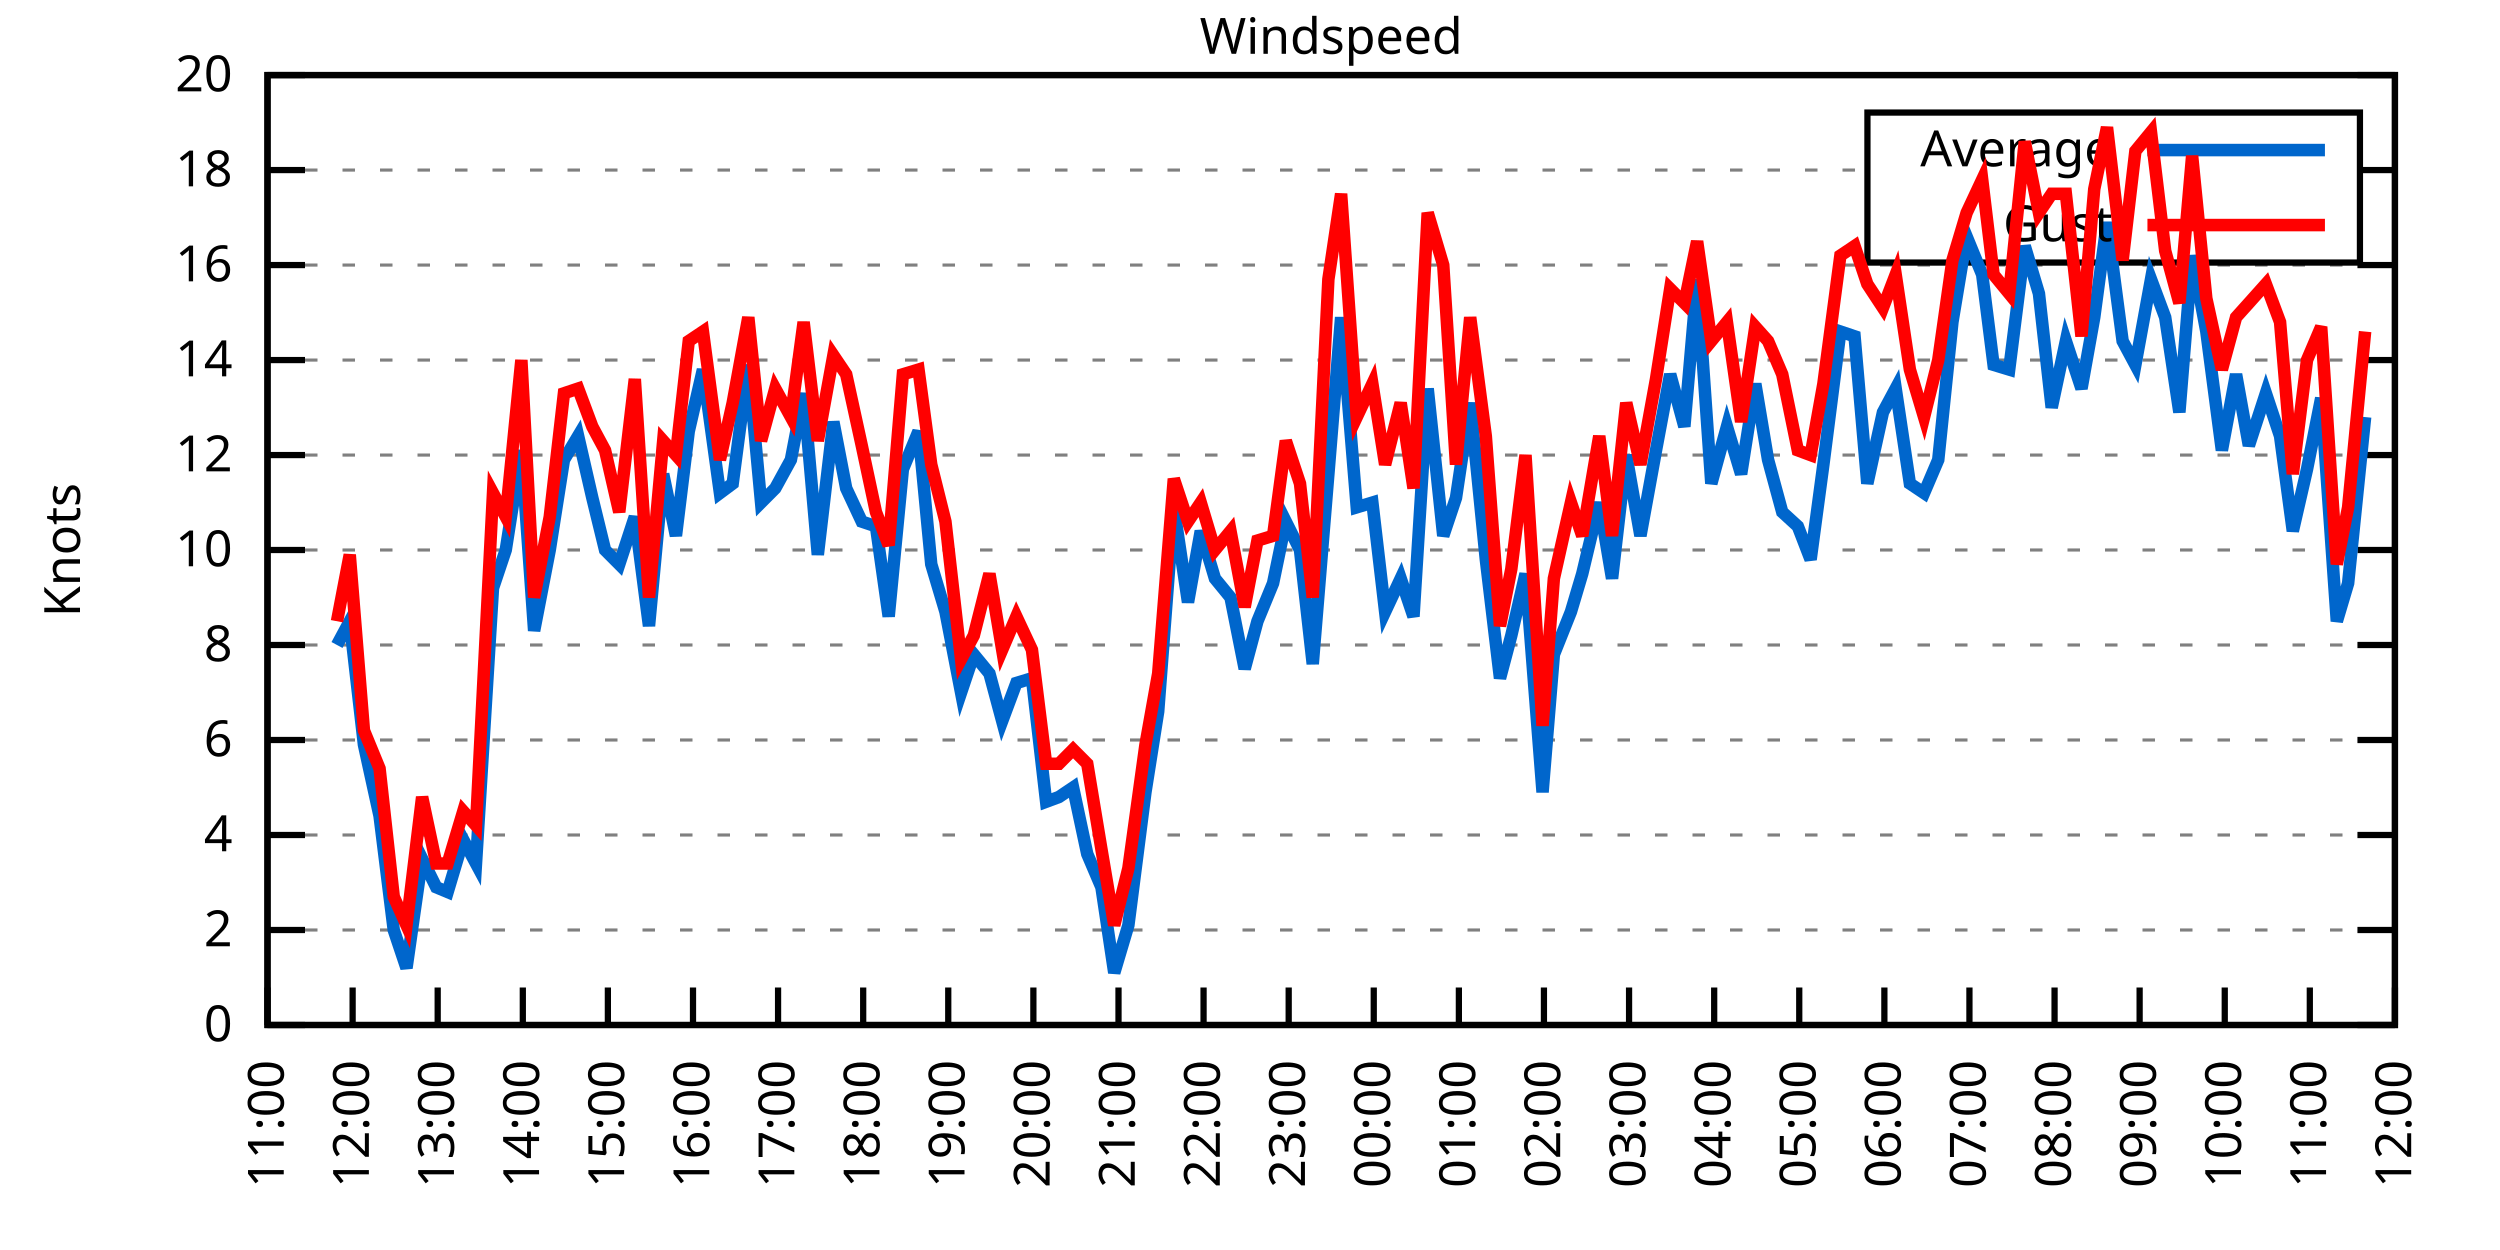
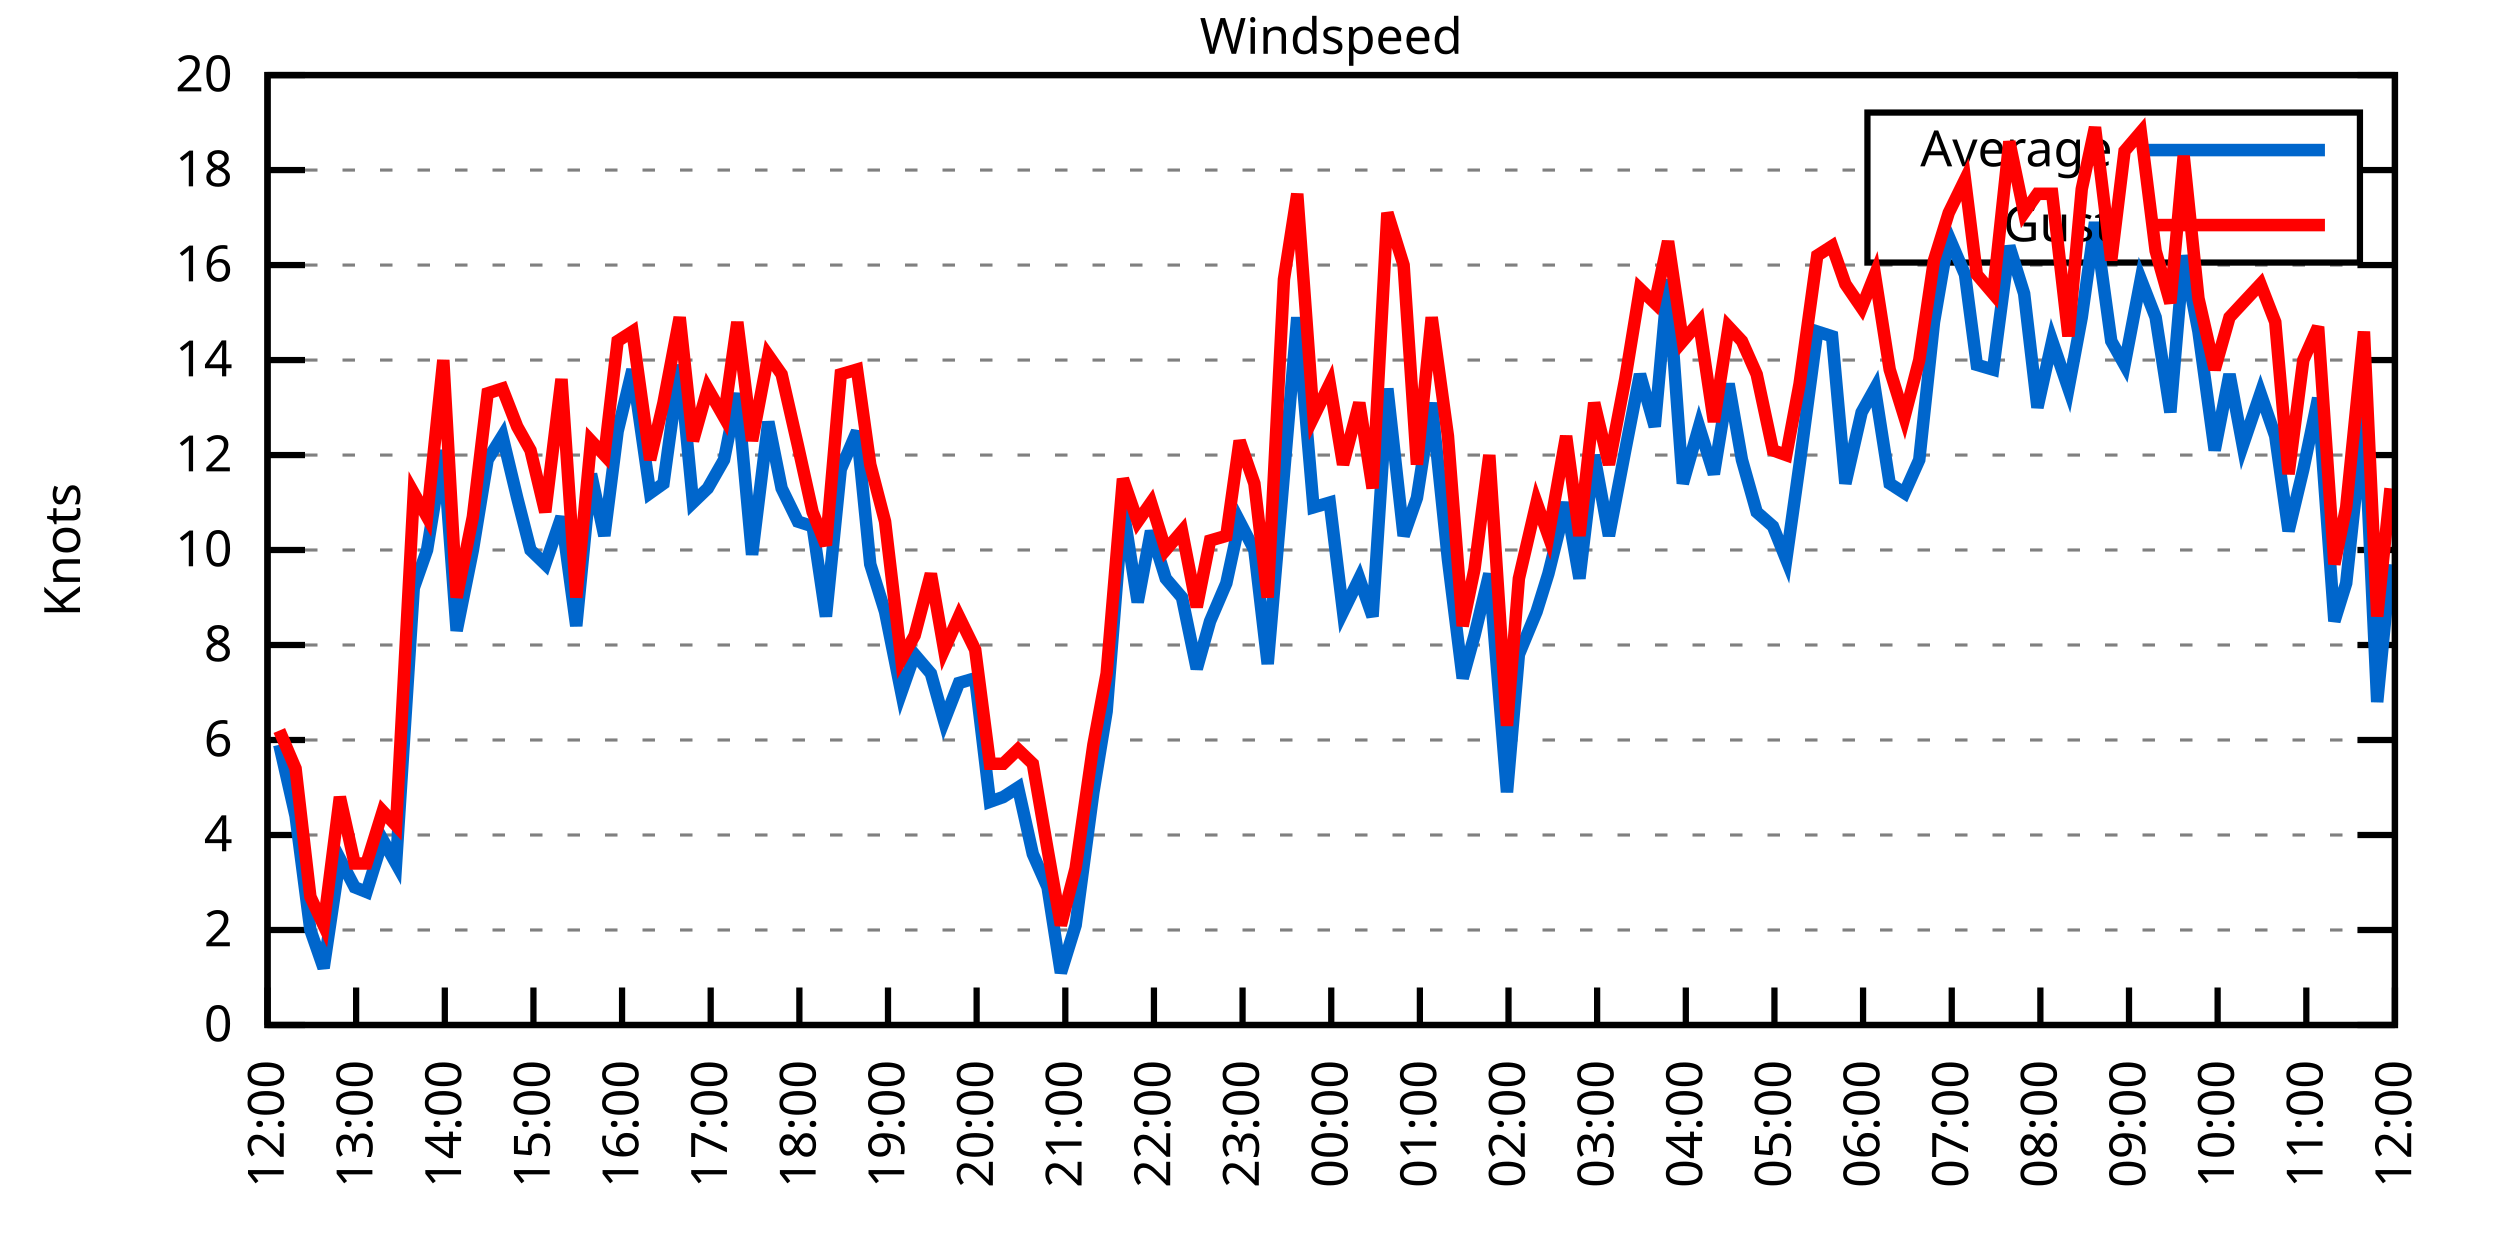
<svg xmlns="http://www.w3.org/2000/svg" xmlns:xlink="http://www.w3.org/1999/xlink" width="400" height="200" viewBox="0 0 400 200">
  <g id="gnuplot_canvas">
    <rect x="0" y="0" width="400" height="200" fill="none" />
    <defs>
      <circle id="gpDot" r="0.5" stroke-width="0.5" stroke="currentColor" />
      <path id="gpPt0" stroke-width="0.333" stroke="currentColor" d="M-1,0 h2 M0,-1 v2" />
      <path id="gpPt1" stroke-width="0.333" stroke="currentColor" d="M-1,-1 L1,1 M1,-1 L-1,1" />
      <path id="gpPt2" stroke-width="0.333" stroke="currentColor" d="M-1,0 L1,0 M0,-1 L0,1 M-1,-1 L1,1 M-1,1 L1,-1" />
      <rect id="gpPt3" stroke-width="0.333" stroke="currentColor" x="-1" y="-1" width="2" height="2" />
      <rect id="gpPt4" stroke-width="0.333" stroke="currentColor" fill="currentColor" x="-1" y="-1" width="2" height="2" />
      <circle id="gpPt5" stroke-width="0.333" stroke="currentColor" cx="0" cy="0" r="1" />
      <use xlink:href="#gpPt5" id="gpPt6" fill="currentColor" stroke="none" />
      <path id="gpPt7" stroke-width="0.333" stroke="currentColor" d="M0,-1.33 L-1.33,0.67 L1.33,0.67 z" />
      <use xlink:href="#gpPt7" id="gpPt8" fill="currentColor" stroke="none" />
      <use xlink:href="#gpPt7" id="gpPt9" stroke="currentColor" transform="rotate(180)" />
      <use xlink:href="#gpPt9" id="gpPt10" fill="currentColor" stroke="none" />
      <use xlink:href="#gpPt3" id="gpPt11" stroke="currentColor" transform="rotate(45)" />
      <use xlink:href="#gpPt11" id="gpPt12" fill="currentColor" stroke="none" />
      <path id="gpPt13" stroke-width="0.333" stroke="currentColor" d="M0,1.330 L1.265,0.411 L0.782,-1.067 L-0.782,-1.076 L-1.265,0.411 z" />
      <use xlink:href="#gpPt13" id="gpPt14" fill="currentColor" stroke="none" />
      <filter id="textbox" filterUnits="objectBoundingBox" x="0" y="0" height="1" width="1">
        <feFlood flood-color="white" flood-opacity="1" result="bgnd" />
        <feComposite in="SourceGraphic" in2="bgnd" operator="atop" />
      </filter>
      <filter id="greybox" filterUnits="objectBoundingBox" x="0" y="0" height="1" width="1">
        <feFlood flood-color="lightgrey" flood-opacity="1" result="grey" />
        <feComposite in="SourceGraphic" in2="grey" operator="atop" />
      </filter>
    </defs>
    <g fill="none" color="white" stroke="currentColor" stroke-width="1.00" stroke-linecap="butt" stroke-linejoin="miter">
</g>
    <g fill="none" color="black" stroke="currentColor" stroke-width="1.00" stroke-linecap="butt" stroke-linejoin="miter">
      <g stroke="none" shape-rendering="crispEdges">
        <polygon fill="rgb(255, 255, 255)" points="42.80,164.00 383.18,164.00 383.18,12.02 42.80,12.02 " />
      </g>
    </g>
    <g fill="none" color="black" stroke="currentColor" stroke-width="1.00" stroke-linecap="butt" stroke-linejoin="miter">
</g>
    <g fill="none" color="black" stroke="black" stroke-width="0.50" stroke-linecap="butt" stroke-linejoin="miter">
</g>
    <g fill="none" color="gray" stroke="currentColor" stroke-width="0.50" stroke-linecap="butt" stroke-linejoin="miter">
      <path stroke="gray" stroke-dasharray="2,4" class="gridline" d="M42.80,164.00 L383.19,164.00  " />
    </g>
    <g fill="none" color="gray" stroke="gray" stroke-width="1.00" stroke-linecap="butt" stroke-linejoin="miter">
</g>
    <g fill="none" color="black" stroke="currentColor" stroke-width="1.00" stroke-linecap="butt" stroke-linejoin="miter">
      <path stroke="black" d="M42.80,164.00 L48.80,164.00 M383.19,164.00 L377.19,164.00  " />
      <g transform="translate(37.20,166.60)" stroke="none" fill="black" font-family="Sans" font-size="8.00" text-anchor="end">
        <text>
          <tspan font-family="Sans"> 0</tspan>
        </text>
      </g>
    </g>
    <g fill="none" color="black" stroke="currentColor" stroke-width="1.00" stroke-linecap="butt" stroke-linejoin="miter">
</g>
    <g fill="none" color="black" stroke="black" stroke-width="0.50" stroke-linecap="butt" stroke-linejoin="miter">
</g>
    <g fill="none" color="gray" stroke="currentColor" stroke-width="0.50" stroke-linecap="butt" stroke-linejoin="miter">
      <path stroke="gray" stroke-dasharray="2,4" class="gridline" d="M42.80,148.80 L383.19,148.80  " />
    </g>
    <g fill="none" color="gray" stroke="gray" stroke-width="1.00" stroke-linecap="butt" stroke-linejoin="miter">
</g>
    <g fill="none" color="black" stroke="currentColor" stroke-width="1.00" stroke-linecap="butt" stroke-linejoin="miter">
      <path stroke="black" d="M42.80,148.80 L48.80,148.80 M383.19,148.80 L377.19,148.80  " />
      <g transform="translate(37.20,151.40)" stroke="none" fill="black" font-family="Sans" font-size="8.00" text-anchor="end">
        <text>
          <tspan font-family="Sans"> 2</tspan>
        </text>
      </g>
    </g>
    <g fill="none" color="black" stroke="currentColor" stroke-width="1.00" stroke-linecap="butt" stroke-linejoin="miter">
</g>
    <g fill="none" color="black" stroke="black" stroke-width="0.50" stroke-linecap="butt" stroke-linejoin="miter">
</g>
    <g fill="none" color="gray" stroke="currentColor" stroke-width="0.50" stroke-linecap="butt" stroke-linejoin="miter">
      <path stroke="gray" stroke-dasharray="2,4" class="gridline" d="M42.80,133.60 L383.19,133.60  " />
    </g>
    <g fill="none" color="gray" stroke="gray" stroke-width="1.00" stroke-linecap="butt" stroke-linejoin="miter">
</g>
    <g fill="none" color="black" stroke="currentColor" stroke-width="1.00" stroke-linecap="butt" stroke-linejoin="miter">
      <path stroke="black" d="M42.80,133.60 L48.80,133.60 M383.19,133.60 L377.19,133.60  " />
      <g transform="translate(37.20,136.20)" stroke="none" fill="black" font-family="Sans" font-size="8.00" text-anchor="end">
        <text>
          <tspan font-family="Sans"> 4</tspan>
        </text>
      </g>
    </g>
    <g fill="none" color="black" stroke="currentColor" stroke-width="1.00" stroke-linecap="butt" stroke-linejoin="miter">
</g>
    <g fill="none" color="black" stroke="black" stroke-width="0.50" stroke-linecap="butt" stroke-linejoin="miter">
</g>
    <g fill="none" color="gray" stroke="currentColor" stroke-width="0.50" stroke-linecap="butt" stroke-linejoin="miter">
      <path stroke="gray" stroke-dasharray="2,4" class="gridline" d="M42.80,118.40 L383.19,118.40  " />
    </g>
    <g fill="none" color="gray" stroke="gray" stroke-width="1.00" stroke-linecap="butt" stroke-linejoin="miter">
</g>
    <g fill="none" color="black" stroke="currentColor" stroke-width="1.00" stroke-linecap="butt" stroke-linejoin="miter">
      <path stroke="black" d="M42.80,118.40 L48.80,118.40 M383.19,118.40 L377.19,118.40  " />
      <g transform="translate(37.20,121.00)" stroke="none" fill="black" font-family="Sans" font-size="8.00" text-anchor="end">
        <text>
          <tspan font-family="Sans"> 6</tspan>
        </text>
      </g>
    </g>
    <g fill="none" color="black" stroke="currentColor" stroke-width="1.00" stroke-linecap="butt" stroke-linejoin="miter">
</g>
    <g fill="none" color="black" stroke="black" stroke-width="0.50" stroke-linecap="butt" stroke-linejoin="miter">
</g>
    <g fill="none" color="gray" stroke="currentColor" stroke-width="0.50" stroke-linecap="butt" stroke-linejoin="miter">
      <path stroke="gray" stroke-dasharray="2,4" class="gridline" d="M42.80,103.20 L383.19,103.20  " />
    </g>
    <g fill="none" color="gray" stroke="gray" stroke-width="1.00" stroke-linecap="butt" stroke-linejoin="miter">
</g>
    <g fill="none" color="black" stroke="currentColor" stroke-width="1.00" stroke-linecap="butt" stroke-linejoin="miter">
      <path stroke="black" d="M42.80,103.20 L48.80,103.20 M383.19,103.20 L377.19,103.20  " />
      <g transform="translate(37.20,105.80)" stroke="none" fill="black" font-family="Sans" font-size="8.00" text-anchor="end">
        <text>
          <tspan font-family="Sans"> 8</tspan>
        </text>
      </g>
    </g>
    <g fill="none" color="black" stroke="currentColor" stroke-width="1.00" stroke-linecap="butt" stroke-linejoin="miter">
</g>
    <g fill="none" color="black" stroke="black" stroke-width="0.50" stroke-linecap="butt" stroke-linejoin="miter">
</g>
    <g fill="none" color="gray" stroke="currentColor" stroke-width="0.50" stroke-linecap="butt" stroke-linejoin="miter">
      <path stroke="gray" stroke-dasharray="2,4" class="gridline" d="M42.80,88.00 L383.19,88.00  " />
    </g>
    <g fill="none" color="gray" stroke="gray" stroke-width="1.00" stroke-linecap="butt" stroke-linejoin="miter">
</g>
    <g fill="none" color="black" stroke="currentColor" stroke-width="1.00" stroke-linecap="butt" stroke-linejoin="miter">
      <path stroke="black" d="M42.80,88.00 L48.80,88.00 M383.19,88.00 L377.19,88.00  " />
      <g transform="translate(37.20,90.60)" stroke="none" fill="black" font-family="Sans" font-size="8.00" text-anchor="end">
        <text>
          <tspan font-family="Sans"> 10</tspan>
        </text>
      </g>
    </g>
    <g fill="none" color="black" stroke="currentColor" stroke-width="1.00" stroke-linecap="butt" stroke-linejoin="miter">
</g>
    <g fill="none" color="black" stroke="black" stroke-width="0.50" stroke-linecap="butt" stroke-linejoin="miter">
</g>
    <g fill="none" color="gray" stroke="currentColor" stroke-width="0.50" stroke-linecap="butt" stroke-linejoin="miter">
      <path stroke="gray" stroke-dasharray="2,4" class="gridline" d="M42.80,72.81 L383.19,72.81  " />
    </g>
    <g fill="none" color="gray" stroke="gray" stroke-width="1.00" stroke-linecap="butt" stroke-linejoin="miter">
</g>
    <g fill="none" color="black" stroke="currentColor" stroke-width="1.00" stroke-linecap="butt" stroke-linejoin="miter">
      <path stroke="black" d="M42.80,72.81 L48.80,72.81 M383.19,72.81 L377.19,72.81  " />
      <g transform="translate(37.20,75.41)" stroke="none" fill="black" font-family="Sans" font-size="8.00" text-anchor="end">
        <text>
          <tspan font-family="Sans"> 12</tspan>
        </text>
      </g>
    </g>
    <g fill="none" color="black" stroke="currentColor" stroke-width="1.00" stroke-linecap="butt" stroke-linejoin="miter">
</g>
    <g fill="none" color="black" stroke="black" stroke-width="0.50" stroke-linecap="butt" stroke-linejoin="miter">
</g>
    <g fill="none" color="gray" stroke="currentColor" stroke-width="0.50" stroke-linecap="butt" stroke-linejoin="miter">
      <path stroke="gray" stroke-dasharray="2,4" class="gridline" d="M42.80,57.61 L383.19,57.61  " />
    </g>
    <g fill="none" color="gray" stroke="gray" stroke-width="1.00" stroke-linecap="butt" stroke-linejoin="miter">
</g>
    <g fill="none" color="black" stroke="currentColor" stroke-width="1.00" stroke-linecap="butt" stroke-linejoin="miter">
      <path stroke="black" d="M42.80,57.61 L48.80,57.61 M383.19,57.61 L377.19,57.61  " />
      <g transform="translate(37.20,60.21)" stroke="none" fill="black" font-family="Sans" font-size="8.00" text-anchor="end">
        <text>
          <tspan font-family="Sans"> 14</tspan>
        </text>
      </g>
    </g>
    <g fill="none" color="black" stroke="currentColor" stroke-width="1.00" stroke-linecap="butt" stroke-linejoin="miter">
</g>
    <g fill="none" color="black" stroke="black" stroke-width="0.50" stroke-linecap="butt" stroke-linejoin="miter">
</g>
    <g fill="none" color="gray" stroke="currentColor" stroke-width="0.50" stroke-linecap="butt" stroke-linejoin="miter">
      <path stroke="gray" stroke-dasharray="2,4" class="gridline" d="M42.80,42.41 L383.19,42.41  " />
    </g>
    <g fill="none" color="gray" stroke="gray" stroke-width="1.00" stroke-linecap="butt" stroke-linejoin="miter">
</g>
    <g fill="none" color="black" stroke="currentColor" stroke-width="1.00" stroke-linecap="butt" stroke-linejoin="miter">
      <path stroke="black" d="M42.80,42.41 L48.80,42.41 M383.19,42.41 L377.19,42.41  " />
      <g transform="translate(37.20,45.01)" stroke="none" fill="black" font-family="Sans" font-size="8.00" text-anchor="end">
        <text>
          <tspan font-family="Sans"> 16</tspan>
        </text>
      </g>
    </g>
    <g fill="none" color="black" stroke="currentColor" stroke-width="1.00" stroke-linecap="butt" stroke-linejoin="miter">
</g>
    <g fill="none" color="black" stroke="black" stroke-width="0.50" stroke-linecap="butt" stroke-linejoin="miter">
</g>
    <g fill="none" color="gray" stroke="currentColor" stroke-width="0.50" stroke-linecap="butt" stroke-linejoin="miter">
      <path stroke="gray" stroke-dasharray="2,4" class="gridline" d="M42.80,27.21 L298.79,27.21 M377.59,27.21 L383.19,27.21  " />
    </g>
    <g fill="none" color="gray" stroke="gray" stroke-width="1.00" stroke-linecap="butt" stroke-linejoin="miter">
</g>
    <g fill="none" color="black" stroke="currentColor" stroke-width="1.00" stroke-linecap="butt" stroke-linejoin="miter">
      <path stroke="black" d="M42.80,27.21 L48.80,27.21 M383.19,27.21 L377.19,27.21  " />
      <g transform="translate(37.20,29.81)" stroke="none" fill="black" font-family="Sans" font-size="8.00" text-anchor="end">
        <text>
          <tspan font-family="Sans"> 18</tspan>
        </text>
      </g>
    </g>
    <g fill="none" color="black" stroke="currentColor" stroke-width="1.00" stroke-linecap="butt" stroke-linejoin="miter">
</g>
    <g fill="none" color="black" stroke="black" stroke-width="0.50" stroke-linecap="butt" stroke-linejoin="miter">
</g>
    <g fill="none" color="gray" stroke="currentColor" stroke-width="0.50" stroke-linecap="butt" stroke-linejoin="miter">
      <path stroke="gray" stroke-dasharray="2,4" class="gridline" d="M42.80,12.01 L383.19,12.01  " />
    </g>
    <g fill="none" color="gray" stroke="gray" stroke-width="1.00" stroke-linecap="butt" stroke-linejoin="miter">
</g>
    <g fill="none" color="black" stroke="currentColor" stroke-width="1.00" stroke-linecap="butt" stroke-linejoin="miter">
      <path stroke="black" d="M42.80,12.01 L48.80,12.01 M383.19,12.01 L377.19,12.01  " />
      <g transform="translate(37.20,14.61)" stroke="none" fill="black" font-family="Sans" font-size="8.00" text-anchor="end">
        <text>
          <tspan font-family="Sans"> 20</tspan>
        </text>
      </g>
    </g>
    <g fill="none" color="black" stroke="currentColor" stroke-width="1.00" stroke-linecap="butt" stroke-linejoin="miter">
      <path stroke="black" d="M42.80,164.00 L42.80,158.00  " />
      <g transform="translate(45.40,169.60) rotate(270.00)" stroke="none" fill="black" font-family="Sans" font-size="8.00" text-anchor="end">
        <text>
-           <tspan font-family="Sans">11:00</tspan>
-         </text>
-       </g>
-     </g>
-     <g fill="none" color="black" stroke="currentColor" stroke-width="1.00" stroke-linecap="butt" stroke-linejoin="miter">
-       <path stroke="black" d="M56.42,164.00 L56.42,158.00  " />
-       <g transform="translate(59.02,169.60) rotate(270.00)" stroke="none" fill="black" font-family="Sans" font-size="8.00" text-anchor="end">
-         <text>
          <tspan font-family="Sans">12:00</tspan>
        </text>
      </g>
    </g>
    <g fill="none" color="black" stroke="currentColor" stroke-width="1.00" stroke-linecap="butt" stroke-linejoin="miter">
-       <path stroke="black" d="M70.03,164.00 L70.03,158.00  " />
-       <g transform="translate(72.63,169.60) rotate(270.00)" stroke="none" fill="black" font-family="Sans" font-size="8.00" text-anchor="end">
+       <path stroke="black" d="M56.98,164.00 L56.98,158.00  " />
+       <g transform="translate(59.58,169.60) rotate(270.00)" stroke="none" fill="black" font-family="Sans" font-size="8.00" text-anchor="end">
        <text>
          <tspan font-family="Sans">13:00</tspan>
        </text>
      </g>
    </g>
    <g fill="none" color="black" stroke="currentColor" stroke-width="1.00" stroke-linecap="butt" stroke-linejoin="miter">
-       <path stroke="black" d="M83.65,164.00 L83.65,158.00  " />
-       <g transform="translate(86.25,169.60) rotate(270.00)" stroke="none" fill="black" font-family="Sans" font-size="8.00" text-anchor="end">
+       <path stroke="black" d="M71.17,164.00 L71.17,158.00  " />
+       <g transform="translate(73.77,169.60) rotate(270.00)" stroke="none" fill="black" font-family="Sans" font-size="8.00" text-anchor="end">
        <text>
          <tspan font-family="Sans">14:00</tspan>
        </text>
      </g>
    </g>
    <g fill="none" color="black" stroke="currentColor" stroke-width="1.00" stroke-linecap="butt" stroke-linejoin="miter">
-       <path stroke="black" d="M97.26,164.00 L97.26,158.00  " />
-       <g transform="translate(99.86,169.60) rotate(270.00)" stroke="none" fill="black" font-family="Sans" font-size="8.00" text-anchor="end">
+       <path stroke="black" d="M85.35,164.00 L85.35,158.00  " />
+       <g transform="translate(87.95,169.60) rotate(270.00)" stroke="none" fill="black" font-family="Sans" font-size="8.00" text-anchor="end">
        <text>
          <tspan font-family="Sans">15:00</tspan>
        </text>
      </g>
    </g>
    <g fill="none" color="black" stroke="currentColor" stroke-width="1.00" stroke-linecap="butt" stroke-linejoin="miter">
-       <path stroke="black" d="M110.88,164.00 L110.88,158.00  " />
-       <g transform="translate(113.48,169.60) rotate(270.00)" stroke="none" fill="black" font-family="Sans" font-size="8.00" text-anchor="end">
+       <path stroke="black" d="M99.53,164.00 L99.53,158.00  " />
+       <g transform="translate(102.13,169.60) rotate(270.00)" stroke="none" fill="black" font-family="Sans" font-size="8.00" text-anchor="end">
        <text>
          <tspan font-family="Sans">16:00</tspan>
        </text>
      </g>
    </g>
    <g fill="none" color="black" stroke="currentColor" stroke-width="1.00" stroke-linecap="butt" stroke-linejoin="miter">
-       <path stroke="black" d="M124.49,164.00 L124.49,158.00  " />
-       <g transform="translate(127.09,169.60) rotate(270.00)" stroke="none" fill="black" font-family="Sans" font-size="8.00" text-anchor="end">
+       <path stroke="black" d="M113.71,164.00 L113.71,158.00  " />
+       <g transform="translate(116.31,169.60) rotate(270.00)" stroke="none" fill="black" font-family="Sans" font-size="8.00" text-anchor="end">
        <text>
          <tspan font-family="Sans">17:00</tspan>
        </text>
      </g>
    </g>
    <g fill="none" color="black" stroke="currentColor" stroke-width="1.00" stroke-linecap="butt" stroke-linejoin="miter">
-       <path stroke="black" d="M138.11,164.00 L138.11,158.00  " />
-       <g transform="translate(140.71,169.60) rotate(270.00)" stroke="none" fill="black" font-family="Sans" font-size="8.00" text-anchor="end">
+       <path stroke="black" d="M127.90,164.00 L127.90,158.00  " />
+       <g transform="translate(130.50,169.60) rotate(270.00)" stroke="none" fill="black" font-family="Sans" font-size="8.00" text-anchor="end">
        <text>
          <tspan font-family="Sans">18:00</tspan>
        </text>
      </g>
    </g>
    <g fill="none" color="black" stroke="currentColor" stroke-width="1.00" stroke-linecap="butt" stroke-linejoin="miter">
-       <path stroke="black" d="M151.72,164.00 L151.72,158.00  " />
-       <g transform="translate(154.32,169.60) rotate(270.00)" stroke="none" fill="black" font-family="Sans" font-size="8.00" text-anchor="end">
+       <path stroke="black" d="M142.08,164.00 L142.08,158.00  " />
+       <g transform="translate(144.68,169.60) rotate(270.00)" stroke="none" fill="black" font-family="Sans" font-size="8.00" text-anchor="end">
        <text>
          <tspan font-family="Sans">19:00</tspan>
        </text>
      </g>
    </g>
    <g fill="none" color="black" stroke="currentColor" stroke-width="1.00" stroke-linecap="butt" stroke-linejoin="miter">
-       <path stroke="black" d="M165.34,164.00 L165.34,158.00  " />
-       <g transform="translate(167.94,169.60) rotate(270.00)" stroke="none" fill="black" font-family="Sans" font-size="8.00" text-anchor="end">
+       <path stroke="black" d="M156.26,164.00 L156.26,158.00  " />
+       <g transform="translate(158.86,169.60) rotate(270.00)" stroke="none" fill="black" font-family="Sans" font-size="8.00" text-anchor="end">
        <text>
          <tspan font-family="Sans">20:00</tspan>
        </text>
      </g>
    </g>
    <g fill="none" color="black" stroke="currentColor" stroke-width="1.00" stroke-linecap="butt" stroke-linejoin="miter">
-       <path stroke="black" d="M178.96,164.00 L178.96,158.00  " />
-       <g transform="translate(181.56,169.60) rotate(270.00)" stroke="none" fill="black" font-family="Sans" font-size="8.00" text-anchor="end">
+       <path stroke="black" d="M170.45,164.00 L170.45,158.00  " />
+       <g transform="translate(173.05,169.60) rotate(270.00)" stroke="none" fill="black" font-family="Sans" font-size="8.00" text-anchor="end">
        <text>
          <tspan font-family="Sans">21:00</tspan>
        </text>
      </g>
    </g>
    <g fill="none" color="black" stroke="currentColor" stroke-width="1.00" stroke-linecap="butt" stroke-linejoin="miter">
-       <path stroke="black" d="M192.57,164.00 L192.57,158.00  " />
-       <g transform="translate(195.17,169.60) rotate(270.00)" stroke="none" fill="black" font-family="Sans" font-size="8.00" text-anchor="end">
+       <path stroke="black" d="M184.63,164.00 L184.63,158.00  " />
+       <g transform="translate(187.23,169.60) rotate(270.00)" stroke="none" fill="black" font-family="Sans" font-size="8.00" text-anchor="end">
        <text>
          <tspan font-family="Sans">22:00</tspan>
        </text>
      </g>
    </g>
    <g fill="none" color="black" stroke="currentColor" stroke-width="1.00" stroke-linecap="butt" stroke-linejoin="miter">
-       <path stroke="black" d="M206.19,164.00 L206.19,158.00  " />
-       <g transform="translate(208.79,169.60) rotate(270.00)" stroke="none" fill="black" font-family="Sans" font-size="8.00" text-anchor="end">
+       <path stroke="black" d="M198.81,164.00 L198.81,158.00  " />
+       <g transform="translate(201.41,169.60) rotate(270.00)" stroke="none" fill="black" font-family="Sans" font-size="8.00" text-anchor="end">
        <text>
          <tspan font-family="Sans">23:00</tspan>
        </text>
      </g>
    </g>
    <g fill="none" color="black" stroke="currentColor" stroke-width="1.00" stroke-linecap="butt" stroke-linejoin="miter">
-       <path stroke="black" d="M219.80,164.00 L219.80,158.00  " />
-       <g transform="translate(222.40,169.60) rotate(270.00)" stroke="none" fill="black" font-family="Sans" font-size="8.00" text-anchor="end">
+       <path stroke="black" d="M213.00,164.00 L213.00,158.00  " />
+       <g transform="translate(215.60,169.60) rotate(270.00)" stroke="none" fill="black" font-family="Sans" font-size="8.00" text-anchor="end">
        <text>
          <tspan font-family="Sans">00:00</tspan>
        </text>
      </g>
    </g>
    <g fill="none" color="black" stroke="currentColor" stroke-width="1.00" stroke-linecap="butt" stroke-linejoin="miter">
-       <path stroke="black" d="M233.42,164.00 L233.42,158.00  " />
-       <g transform="translate(236.02,169.60) rotate(270.00)" stroke="none" fill="black" font-family="Sans" font-size="8.00" text-anchor="end">
+       <path stroke="black" d="M227.18,164.00 L227.18,158.00  " />
+       <g transform="translate(229.78,169.60) rotate(270.00)" stroke="none" fill="black" font-family="Sans" font-size="8.00" text-anchor="end">
        <text>
          <tspan font-family="Sans">01:00</tspan>
        </text>
      </g>
    </g>
    <g fill="none" color="black" stroke="currentColor" stroke-width="1.00" stroke-linecap="butt" stroke-linejoin="miter">
-       <path stroke="black" d="M247.03,164.00 L247.03,158.00  " />
-       <g transform="translate(249.63,169.60) rotate(270.00)" stroke="none" fill="black" font-family="Sans" font-size="8.00" text-anchor="end">
+       <path stroke="black" d="M241.36,164.00 L241.36,158.00  " />
+       <g transform="translate(243.96,169.60) rotate(270.00)" stroke="none" fill="black" font-family="Sans" font-size="8.00" text-anchor="end">
        <text>
          <tspan font-family="Sans">02:00</tspan>
        </text>
      </g>
    </g>
    <g fill="none" color="black" stroke="currentColor" stroke-width="1.00" stroke-linecap="butt" stroke-linejoin="miter">
-       <path stroke="black" d="M260.65,164.00 L260.65,158.00  " />
-       <g transform="translate(263.25,169.60) rotate(270.00)" stroke="none" fill="black" font-family="Sans" font-size="8.00" text-anchor="end">
+       <path stroke="black" d="M255.54,164.00 L255.54,158.00  " />
+       <g transform="translate(258.14,169.60) rotate(270.00)" stroke="none" fill="black" font-family="Sans" font-size="8.00" text-anchor="end">
        <text>
          <tspan font-family="Sans">03:00</tspan>
        </text>
      </g>
    </g>
    <g fill="none" color="black" stroke="currentColor" stroke-width="1.00" stroke-linecap="butt" stroke-linejoin="miter">
-       <path stroke="black" d="M274.27,164.00 L274.27,158.00  " />
-       <g transform="translate(276.87,169.60) rotate(270.00)" stroke="none" fill="black" font-family="Sans" font-size="8.00" text-anchor="end">
+       <path stroke="black" d="M269.73,164.00 L269.73,158.00  " />
+       <g transform="translate(272.33,169.60) rotate(270.00)" stroke="none" fill="black" font-family="Sans" font-size="8.00" text-anchor="end">
        <text>
          <tspan font-family="Sans">04:00</tspan>
        </text>
      </g>
    </g>
    <g fill="none" color="black" stroke="currentColor" stroke-width="1.00" stroke-linecap="butt" stroke-linejoin="miter">
-       <path stroke="black" d="M287.88,164.00 L287.88,158.00  " />
-       <g transform="translate(290.48,169.60) rotate(270.00)" stroke="none" fill="black" font-family="Sans" font-size="8.00" text-anchor="end">
+       <path stroke="black" d="M283.91,164.00 L283.91,158.00  " />
+       <g transform="translate(286.51,169.60) rotate(270.00)" stroke="none" fill="black" font-family="Sans" font-size="8.00" text-anchor="end">
        <text>
          <tspan font-family="Sans">05:00</tspan>
        </text>
      </g>
    </g>
    <g fill="none" color="black" stroke="currentColor" stroke-width="1.00" stroke-linecap="butt" stroke-linejoin="miter">
-       <path stroke="black" d="M301.50,164.00 L301.50,158.00  " />
-       <g transform="translate(304.10,169.60) rotate(270.00)" stroke="none" fill="black" font-family="Sans" font-size="8.00" text-anchor="end">
+       <path stroke="black" d="M298.09,164.00 L298.09,158.00  " />
+       <g transform="translate(300.69,169.60) rotate(270.00)" stroke="none" fill="black" font-family="Sans" font-size="8.00" text-anchor="end">
        <text>
          <tspan font-family="Sans">06:00</tspan>
        </text>
      </g>
    </g>
    <g fill="none" color="black" stroke="currentColor" stroke-width="1.00" stroke-linecap="butt" stroke-linejoin="miter">
-       <path stroke="black" d="M315.11,164.00 L315.11,158.00  " />
-       <g transform="translate(317.71,169.60) rotate(270.00)" stroke="none" fill="black" font-family="Sans" font-size="8.00" text-anchor="end">
+       <path stroke="black" d="M312.28,164.00 L312.28,158.00  " />
+       <g transform="translate(314.88,169.60) rotate(270.00)" stroke="none" fill="black" font-family="Sans" font-size="8.00" text-anchor="end">
        <text>
          <tspan font-family="Sans">07:00</tspan>
        </text>
      </g>
    </g>
    <g fill="none" color="black" stroke="currentColor" stroke-width="1.00" stroke-linecap="butt" stroke-linejoin="miter">
-       <path stroke="black" d="M328.73,164.00 L328.73,158.00  " />
-       <g transform="translate(331.33,169.60) rotate(270.00)" stroke="none" fill="black" font-family="Sans" font-size="8.00" text-anchor="end">
+       <path stroke="black" d="M326.46,164.00 L326.46,158.00  " />
+       <g transform="translate(329.06,169.60) rotate(270.00)" stroke="none" fill="black" font-family="Sans" font-size="8.00" text-anchor="end">
        <text>
          <tspan font-family="Sans">08:00</tspan>
        </text>
      </g>
    </g>
    <g fill="none" color="black" stroke="currentColor" stroke-width="1.00" stroke-linecap="butt" stroke-linejoin="miter">
-       <path stroke="black" d="M342.34,164.00 L342.34,158.00  " />
-       <g transform="translate(344.94,169.60) rotate(270.00)" stroke="none" fill="black" font-family="Sans" font-size="8.00" text-anchor="end">
+       <path stroke="black" d="M340.64,164.00 L340.64,158.00  " />
+       <g transform="translate(343.24,169.60) rotate(270.00)" stroke="none" fill="black" font-family="Sans" font-size="8.00" text-anchor="end">
        <text>
          <tspan font-family="Sans">09:00</tspan>
        </text>
      </g>
    </g>
    <g fill="none" color="black" stroke="currentColor" stroke-width="1.00" stroke-linecap="butt" stroke-linejoin="miter">
-       <path stroke="black" d="M355.96,164.00 L355.96,158.00  " />
-       <g transform="translate(358.56,169.60) rotate(270.00)" stroke="none" fill="black" font-family="Sans" font-size="8.00" text-anchor="end">
+       <path stroke="black" d="M354.82,164.00 L354.82,158.00  " />
+       <g transform="translate(357.42,169.60) rotate(270.00)" stroke="none" fill="black" font-family="Sans" font-size="8.00" text-anchor="end">
        <text>
          <tspan font-family="Sans">10:00</tspan>
        </text>
      </g>
    </g>
    <g fill="none" color="black" stroke="currentColor" stroke-width="1.00" stroke-linecap="butt" stroke-linejoin="miter">
-       <path stroke="black" d="M369.57,164.00 L369.57,158.00  " />
-       <g transform="translate(372.17,169.60) rotate(270.00)" stroke="none" fill="black" font-family="Sans" font-size="8.00" text-anchor="end">
+       <path stroke="black" d="M369.01,164.00 L369.01,158.00  " />
+       <g transform="translate(371.61,169.60) rotate(270.00)" stroke="none" fill="black" font-family="Sans" font-size="8.00" text-anchor="end">
        <text>
          <tspan font-family="Sans">11:00</tspan>
        </text>
      </g>
    </g>
    <g fill="none" color="black" stroke="currentColor" stroke-width="1.00" stroke-linecap="butt" stroke-linejoin="miter">
      <path stroke="black" d="M383.19,164.00 L383.19,158.00  " />
      <g transform="translate(385.79,169.60) rotate(270.00)" stroke="none" fill="black" font-family="Sans" font-size="8.00" text-anchor="end">
        <text>
          <tspan font-family="Sans">12:00</tspan>
        </text>
      </g>
    </g>
    <g fill="none" color="black" stroke="currentColor" stroke-width="1.00" stroke-linecap="butt" stroke-linejoin="miter">
</g>
    <g fill="none" color="black" stroke="currentColor" stroke-width="1.00" stroke-linecap="butt" stroke-linejoin="miter">
      <path stroke="black" d="M42.80,12.01 L42.80,164.00 L383.19,164.00 L383.19,12.01 L42.80,12.01 Z  " />
    </g>
    <g fill="none" color="black" stroke="currentColor" stroke-width="1.00" stroke-linecap="butt" stroke-linejoin="miter">
</g>
    <g fill="none" color="black" stroke="currentColor" stroke-width="1.00" stroke-linecap="butt" stroke-linejoin="miter">
      <path stroke="black" d="M298.79,42.01 L298.79,18.01 L377.59,18.01 L377.59,42.01 L298.79,42.01 Z  " />
    </g>
    <g id="Windspeed_plot_1">
      <g fill="none" color="white" stroke="black" stroke-width="2.00" stroke-linecap="butt" stroke-linejoin="miter">
</g>
      <g fill="none" color="black" stroke="currentColor" stroke-width="2.00" stroke-linecap="butt" stroke-linejoin="miter">
        <g transform="translate(337.99,26.61)" stroke="none" fill="black" font-family="Sans" font-size="8.00" text-anchor="end">
          <text>
            <tspan font-family="Sans">Average</tspan>
          </text>
        </g>
      </g>
      <g fill="none" color="black" stroke="currentColor" stroke-width="2.00" stroke-linecap="butt" stroke-linejoin="miter">
-         <path stroke="rgb(  0, 102, 204)" d="M343.59,24.01 L371.99,24.01 M53.92,103.20 L55.96,99.40 L58.23,119.16 L60.73,130.56 L63.00,148.80 L65.04,154.88   L67.54,137.40 L69.80,141.96 L71.62,142.72 L74.12,134.36 L76.16,138.16 L78.88,94.08 L80.92,88.00 L83.42,72.05   L85.46,100.92 L87.96,88.00 L90.23,73.57 L92.50,69.77 L94.77,79.65 L96.81,88.00 L99.08,90.28 L101.57,82.69   L103.84,100.16 L106.11,75.85 L108.15,85.73 L110.20,69.01 L112.47,59.13 L115.19,78.89 L117.23,77.37 L119.73,58.37   L121.77,80.41 L124.04,78.13 L126.54,73.57 L128.58,62.93 L130.85,88.76 L133.34,67.49 L135.39,78.13 L137.88,83.45   L140.15,84.21 L142.19,98.64 L144.46,75.09 L146.96,69.01 L149.00,90.28 L151.27,97.88 L153.77,110.80 L155.81,104.72   L158.31,107.76 L160.35,115.36 L162.62,109.28 L165.11,108.52 L167.38,128.28 L169.43,127.52 L171.69,126.00 L173.96,136.64   L176.23,141.96 L178.28,155.64 L180.54,148.04 L183.27,126.76 L185.31,113.84 L187.81,81.17 L190.08,96.36 L192.12,84.97   L194.39,92.56 L196.88,95.60 L199.15,107.00 L201.19,99.40 L203.69,93.32 L205.73,83.45 L208.00,88.00 L210.04,106.24   L212.54,75.85 L214.58,50.77 L217.08,81.17 L219.58,80.41 L221.62,97.88 L224.11,92.56 L226.16,98.64 L228.43,62.17   L230.92,85.73 L232.96,79.65 L235.23,64.45 L237.73,89.52 L240.00,108.52 L241.81,101.68 L244.08,91.80 L246.81,126.76   L248.62,104.72 L251.35,97.88 L253.16,91.80 L255.88,80.41 L257.93,92.56 L260.20,72.81 L262.47,85.73 L264.96,72.05   L267.23,59.89 L269.50,68.25 L271.54,44.69 L273.81,77.37 L276.31,68.25 L278.58,75.85 L280.85,61.41 L282.89,73.57   L285.16,81.93 L287.65,84.21 L289.70,89.52 L291.74,74.33 L294.46,53.05 L296.73,53.81 L298.77,77.37 L301.27,65.97   L303.31,62.17 L305.58,77.37 L307.85,78.89 L310.12,73.57 L312.39,51.53 L314.66,37.85 L317.15,43.93 L318.97,58.37   L321.47,59.13 L323.96,39.37 L326.23,46.97 L328.27,65.21 L330.54,54.57 L333.04,62.17 L335.08,50.77 L337.12,35.57   L339.62,54.57 L341.66,58.37 L344.16,44.69 L346.43,50.77 L348.70,65.97 L350.74,40.89 L353.01,53.05 L355.50,72.05   L357.77,59.89 L359.82,71.29 L362.54,62.93 L364.81,69.77 L366.85,84.97 L369.12,75.09 L371.39,63.69 L373.89,99.40   L375.70,93.32 L378.42,66.73  " />
+         <path stroke="rgb(  0, 102, 204)" d="M343.59,24.01 L371.99,24.01 M44.69,119.16 L47.29,130.56 L49.66,148.80 L51.78,154.88 L54.38,137.40 L56.75,141.96   L58.64,142.72 L61.24,134.36 L63.37,138.16 L66.20,94.08 L68.33,88.00 L70.93,72.05 L73.06,100.92 L75.66,88.00   L78.02,73.57 L80.38,69.77 L82.75,79.65 L84.88,88.00 L87.24,90.28 L89.84,82.69 L92.20,100.16 L94.57,75.85   L96.70,85.73 L98.82,69.01 L101.19,59.13 L104.02,78.89 L106.15,77.37 L108.75,58.37 L110.88,80.41 L113.24,78.13   L115.84,73.57 L117.97,62.93 L120.33,88.76 L122.93,67.49 L125.06,78.13 L127.66,83.45 L130.02,84.21 L132.15,98.64   L134.52,75.09 L137.12,69.01 L139.24,90.28 L141.61,97.88 L144.21,110.80 L146.34,104.72 L148.94,107.76 L151.06,115.36   L153.43,109.28 L156.03,108.52 L158.39,128.28 L160.52,127.52 L162.88,126.00 L165.25,136.64 L167.61,141.96 L169.74,155.64   L172.10,148.04 L174.94,126.76 L177.06,113.84 L179.67,81.17 L182.03,96.36 L184.16,84.97 L186.52,92.56 L189.12,95.60   L191.48,107.00 L193.61,99.40 L196.21,93.32 L198.34,83.45 L200.70,88.00 L202.83,106.24 L205.43,75.85 L207.56,50.77   L210.16,81.17 L212.76,80.41 L214.89,97.88 L217.49,92.56 L219.61,98.64 L221.98,62.17 L224.58,85.73 L226.71,79.65   L229.07,64.45 L231.67,89.52 L234.03,108.52 L235.92,101.68 L238.29,91.80 L241.12,126.76 L243.02,104.72 L245.85,97.88   L247.74,91.80 L250.58,80.41 L252.71,92.56 L255.07,72.81 L257.43,85.73 L260.04,72.05 L262.40,59.89 L264.76,68.25   L266.89,44.69 L269.25,77.37 L271.85,68.25 L274.22,75.85 L276.58,61.41 L278.71,73.57 L281.07,81.93 L283.67,84.21   L285.80,89.52 L287.93,74.33 L290.76,53.05 L293.13,53.81 L295.26,77.37 L297.86,65.97 L299.98,62.17 L302.35,77.37   L304.71,78.89 L307.08,73.57 L309.44,51.53 L311.80,37.85 L314.40,43.93 L316.29,58.37 L318.89,59.13 L321.49,39.37   L323.86,46.97 L325.99,65.21 L328.35,54.57 L330.95,62.17 L333.08,50.77 L335.20,35.57 L337.80,54.57 L339.93,58.37   L342.53,44.69 L344.90,50.77 L347.26,65.97 L349.39,40.89 L351.75,53.05 L354.35,72.05 L356.72,59.89 L358.84,71.29   L361.68,62.93 L364.04,69.77 L366.17,84.97 L368.53,75.09 L370.90,63.69 L373.50,99.40 L375.39,93.32 L378.23,66.73   L380.35,112.32 L382.48,90.28  " />
      </g>
    </g>
    <g id="Windspeed_plot_2">
      <g fill="none" color="black" stroke="currentColor" stroke-width="2.00" stroke-linecap="butt" stroke-linejoin="miter">
        <g transform="translate(337.99,38.61)" stroke="none" fill="black" font-family="Sans" font-size="8.00" text-anchor="end">
          <text>
            <tspan font-family="Sans">Gust</tspan>
          </text>
        </g>
      </g>
      <g fill="none" color="black" stroke="currentColor" stroke-width="2.00" stroke-linecap="butt" stroke-linejoin="miter">
-         <path stroke="rgb(255,   0,   0)" d="M343.59,36.01 L371.99,36.01 M53.92,99.40 L55.96,88.76 L58.23,116.88 L60.73,122.96 L63.00,143.48 L65.04,148.04   L67.54,127.52 L69.80,138.16 L71.62,138.16 L74.12,129.80 L76.16,132.08 L78.88,78.89 L80.92,82.69 L83.42,57.61   L85.46,95.60 L87.96,82.69 L90.23,62.93 L92.50,62.17 L94.77,68.25 L96.81,72.05 L99.08,81.93 L101.57,60.65   L103.84,95.60 L106.11,70.53 L108.15,72.81 L110.20,54.57 L112.47,53.05 L115.19,73.57 L117.23,64.45 L119.73,50.77   L121.77,70.53 L124.04,62.17 L126.54,66.73 L128.58,51.53 L130.85,70.53 L133.34,56.85 L135.39,59.89 L137.88,71.29   L140.15,81.93 L142.19,87.25 L144.46,59.89 L146.96,59.13 L149.00,74.33 L151.27,83.45 L153.77,105.48 L155.81,101.68   L158.31,91.80 L160.35,103.96 L162.62,98.64 L165.11,103.96 L167.38,122.20 L169.43,122.20 L171.69,119.92 L173.96,122.20   L176.23,135.88 L178.28,148.04 L180.54,138.92 L183.27,119.16 L185.31,107.76 L187.81,76.61 L190.08,83.45 L192.12,80.41   L194.39,88.00 L196.88,84.97 L199.15,97.12 L201.19,86.49 L203.69,85.73 L205.73,70.53 L208.00,77.37 L210.04,95.60   L212.54,44.69 L214.58,31.01 L217.08,66.73 L219.58,61.41 L221.62,74.33 L224.11,64.45 L226.16,78.13 L228.43,34.05   L230.92,42.41 L232.96,74.33 L235.23,50.77 L237.73,69.77 L240.00,100.16 L241.81,91.04 L244.08,72.81 L246.81,116.12   L248.62,92.56 L251.35,80.41 L253.16,85.73 L255.88,69.77 L257.93,85.73 L260.20,64.45 L262.47,74.33 L264.96,60.65   L267.23,46.21 L269.50,48.49 L271.54,38.61 L273.81,54.57 L276.31,51.53 L278.58,67.49 L280.85,52.29 L282.89,54.57   L285.16,59.89 L287.65,72.05 L289.70,72.81 L291.74,61.41 L294.46,40.89 L296.73,39.37 L298.77,45.45 L301.27,49.25   L303.31,43.93 L305.58,59.13 L307.85,66.73 L310.12,57.61 L312.39,41.65 L314.66,34.05 L317.15,28.73 L318.97,43.93   L321.47,46.97 L323.96,22.65 L326.23,34.05 L328.27,31.01 L330.54,31.01 L333.04,53.81 L335.08,30.25 L337.12,20.37   L339.62,41.65 L341.66,24.17 L344.16,21.13 L346.43,40.13 L348.70,48.49 L350.74,24.93 L353.01,47.73 L355.50,59.13   L357.77,50.77 L359.82,48.49 L362.54,45.45 L364.81,51.53 L366.85,75.85 L369.12,57.61 L371.39,52.29 L373.89,90.28   L375.70,81.17 L378.42,53.05  " />
+         <path stroke="rgb(255,   0,   0)" d="M343.59,36.01 L371.99,36.01 M44.69,116.88 L47.29,122.96 L49.66,143.48 L51.78,148.04 L54.38,127.52 L56.75,138.16   L58.64,138.16 L61.24,129.80 L63.37,132.08 L66.20,78.89 L68.33,82.69 L70.93,57.61 L73.06,95.60 L75.66,82.69   L78.02,62.93 L80.38,62.17 L82.75,68.25 L84.88,72.05 L87.24,81.93 L89.84,60.65 L92.20,95.60 L94.57,70.53   L96.70,72.81 L98.82,54.57 L101.19,53.05 L104.02,73.57 L106.15,64.45 L108.75,50.77 L110.88,70.53 L113.24,62.17   L115.84,66.73 L117.97,51.53 L120.33,70.53 L122.93,56.85 L125.06,59.89 L127.66,71.29 L130.02,81.93 L132.15,87.25   L134.52,59.89 L137.12,59.13 L139.24,74.33 L141.61,83.45 L144.21,105.48 L146.34,101.68 L148.94,91.80 L151.06,103.96   L153.43,98.64 L156.03,103.96 L158.39,122.20 L160.52,122.20 L162.88,119.92 L165.25,122.20 L167.61,135.88 L169.74,148.04   L172.10,138.92 L174.94,119.16 L177.06,107.76 L179.67,76.61 L182.03,83.45 L184.16,80.41 L186.52,88.00 L189.12,84.97   L191.48,97.12 L193.61,86.49 L196.21,85.73 L198.34,70.53 L200.70,77.37 L202.83,95.60 L205.43,44.69 L207.56,31.01   L210.16,66.73 L212.76,61.41 L214.89,74.33 L217.49,64.45 L219.61,78.13 L221.98,34.05 L224.58,42.41 L226.71,74.33   L229.07,50.77 L231.67,69.77 L234.03,100.16 L235.92,91.04 L238.29,72.81 L241.12,116.12 L243.02,92.56 L245.85,80.41   L247.74,85.73 L250.58,69.77 L252.71,85.73 L255.07,64.45 L257.43,74.33 L260.04,60.65 L262.40,46.21 L264.76,48.49   L266.89,38.61 L269.25,54.57 L271.85,51.53 L274.22,67.49 L276.58,52.29 L278.71,54.57 L281.07,59.89 L283.67,72.05   L285.80,72.81 L287.93,61.41 L290.76,40.89 L293.13,39.37 L295.26,45.45 L297.86,49.25 L299.98,43.93 L302.35,59.13   L304.71,66.73 L307.08,57.61 L309.44,41.65 L311.80,34.05 L314.40,28.73 L316.29,43.93 L318.89,46.97 L321.49,22.65   L323.86,34.05 L325.99,31.01 L328.35,31.01 L330.95,53.81 L333.08,30.25 L335.20,20.37 L337.80,41.65 L339.93,24.17   L342.53,21.13 L344.90,40.13 L347.26,48.49 L349.39,24.93 L351.75,47.73 L354.35,59.13 L356.72,50.77 L358.84,48.49   L361.68,45.45 L364.04,51.53 L366.17,75.85 L368.53,57.61 L370.90,52.29 L373.50,90.28 L375.39,81.17 L378.23,53.05   L380.35,98.64 L382.48,78.13  " />
      </g>
    </g>
    <g fill="none" color="black" stroke="currentColor" stroke-width="2.00" stroke-linecap="butt" stroke-linejoin="miter">
</g>
    <g fill="none" color="black" stroke="black" stroke-width="1.00" stroke-linecap="butt" stroke-linejoin="miter">
</g>
    <g fill="none" color="black" stroke="currentColor" stroke-width="1.00" stroke-linecap="butt" stroke-linejoin="miter">
      <path stroke="black" d="M42.80,12.01 L42.80,164.00 L383.19,164.00 L383.19,12.01 L42.80,12.01 Z  " />
      <g transform="translate(12.80,88.01) rotate(270.00)" stroke="none" fill="black" font-family="Sans" font-size="8.00" text-anchor="middle">
        <text>
          <tspan font-family="Sans">Knots</tspan>
        </text>
      </g>
    </g>
    <g fill="none" color="black" stroke="currentColor" stroke-width="1.00" stroke-linecap="butt" stroke-linejoin="miter">
</g>
    <g fill="none" color="black" stroke="currentColor" stroke-width="1.00" stroke-linecap="butt" stroke-linejoin="miter">
      <g transform="translate(212.99,8.61)" stroke="none" fill="black" font-family="Sans" font-size="8.00" text-anchor="middle">
        <text>
          <tspan font-family="Sans">Windspeed</tspan>
        </text>
      </g>
    </g>
    <g fill="none" color="black" stroke="currentColor" stroke-width="1.00" stroke-linecap="butt" stroke-linejoin="miter">
</g>
  </g>
</svg>
